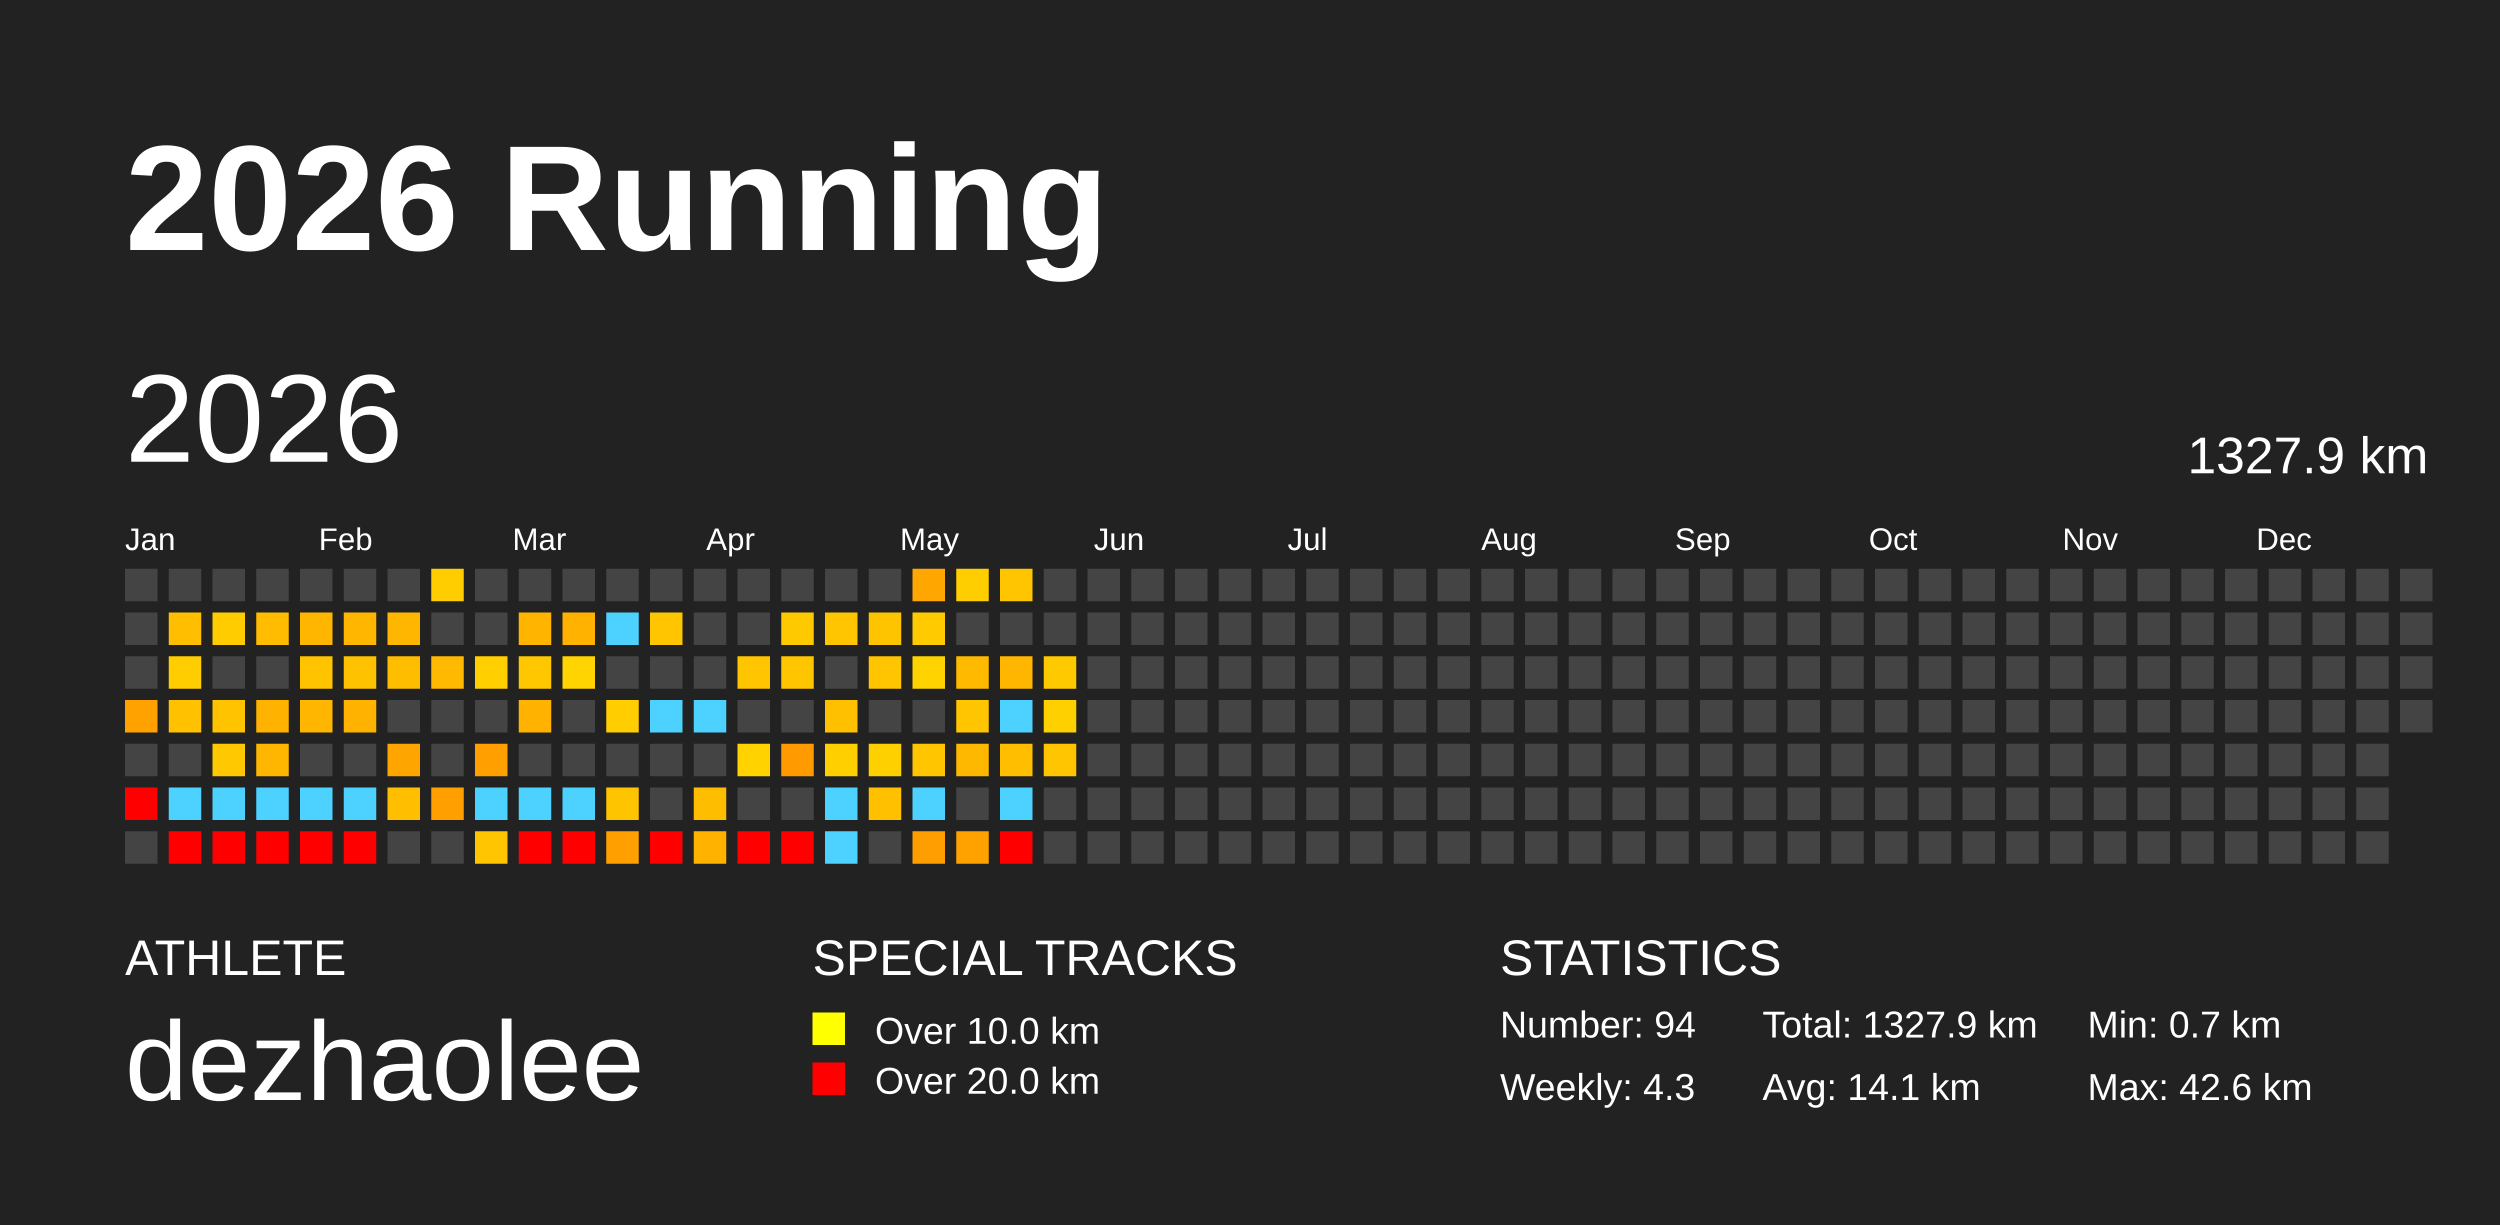
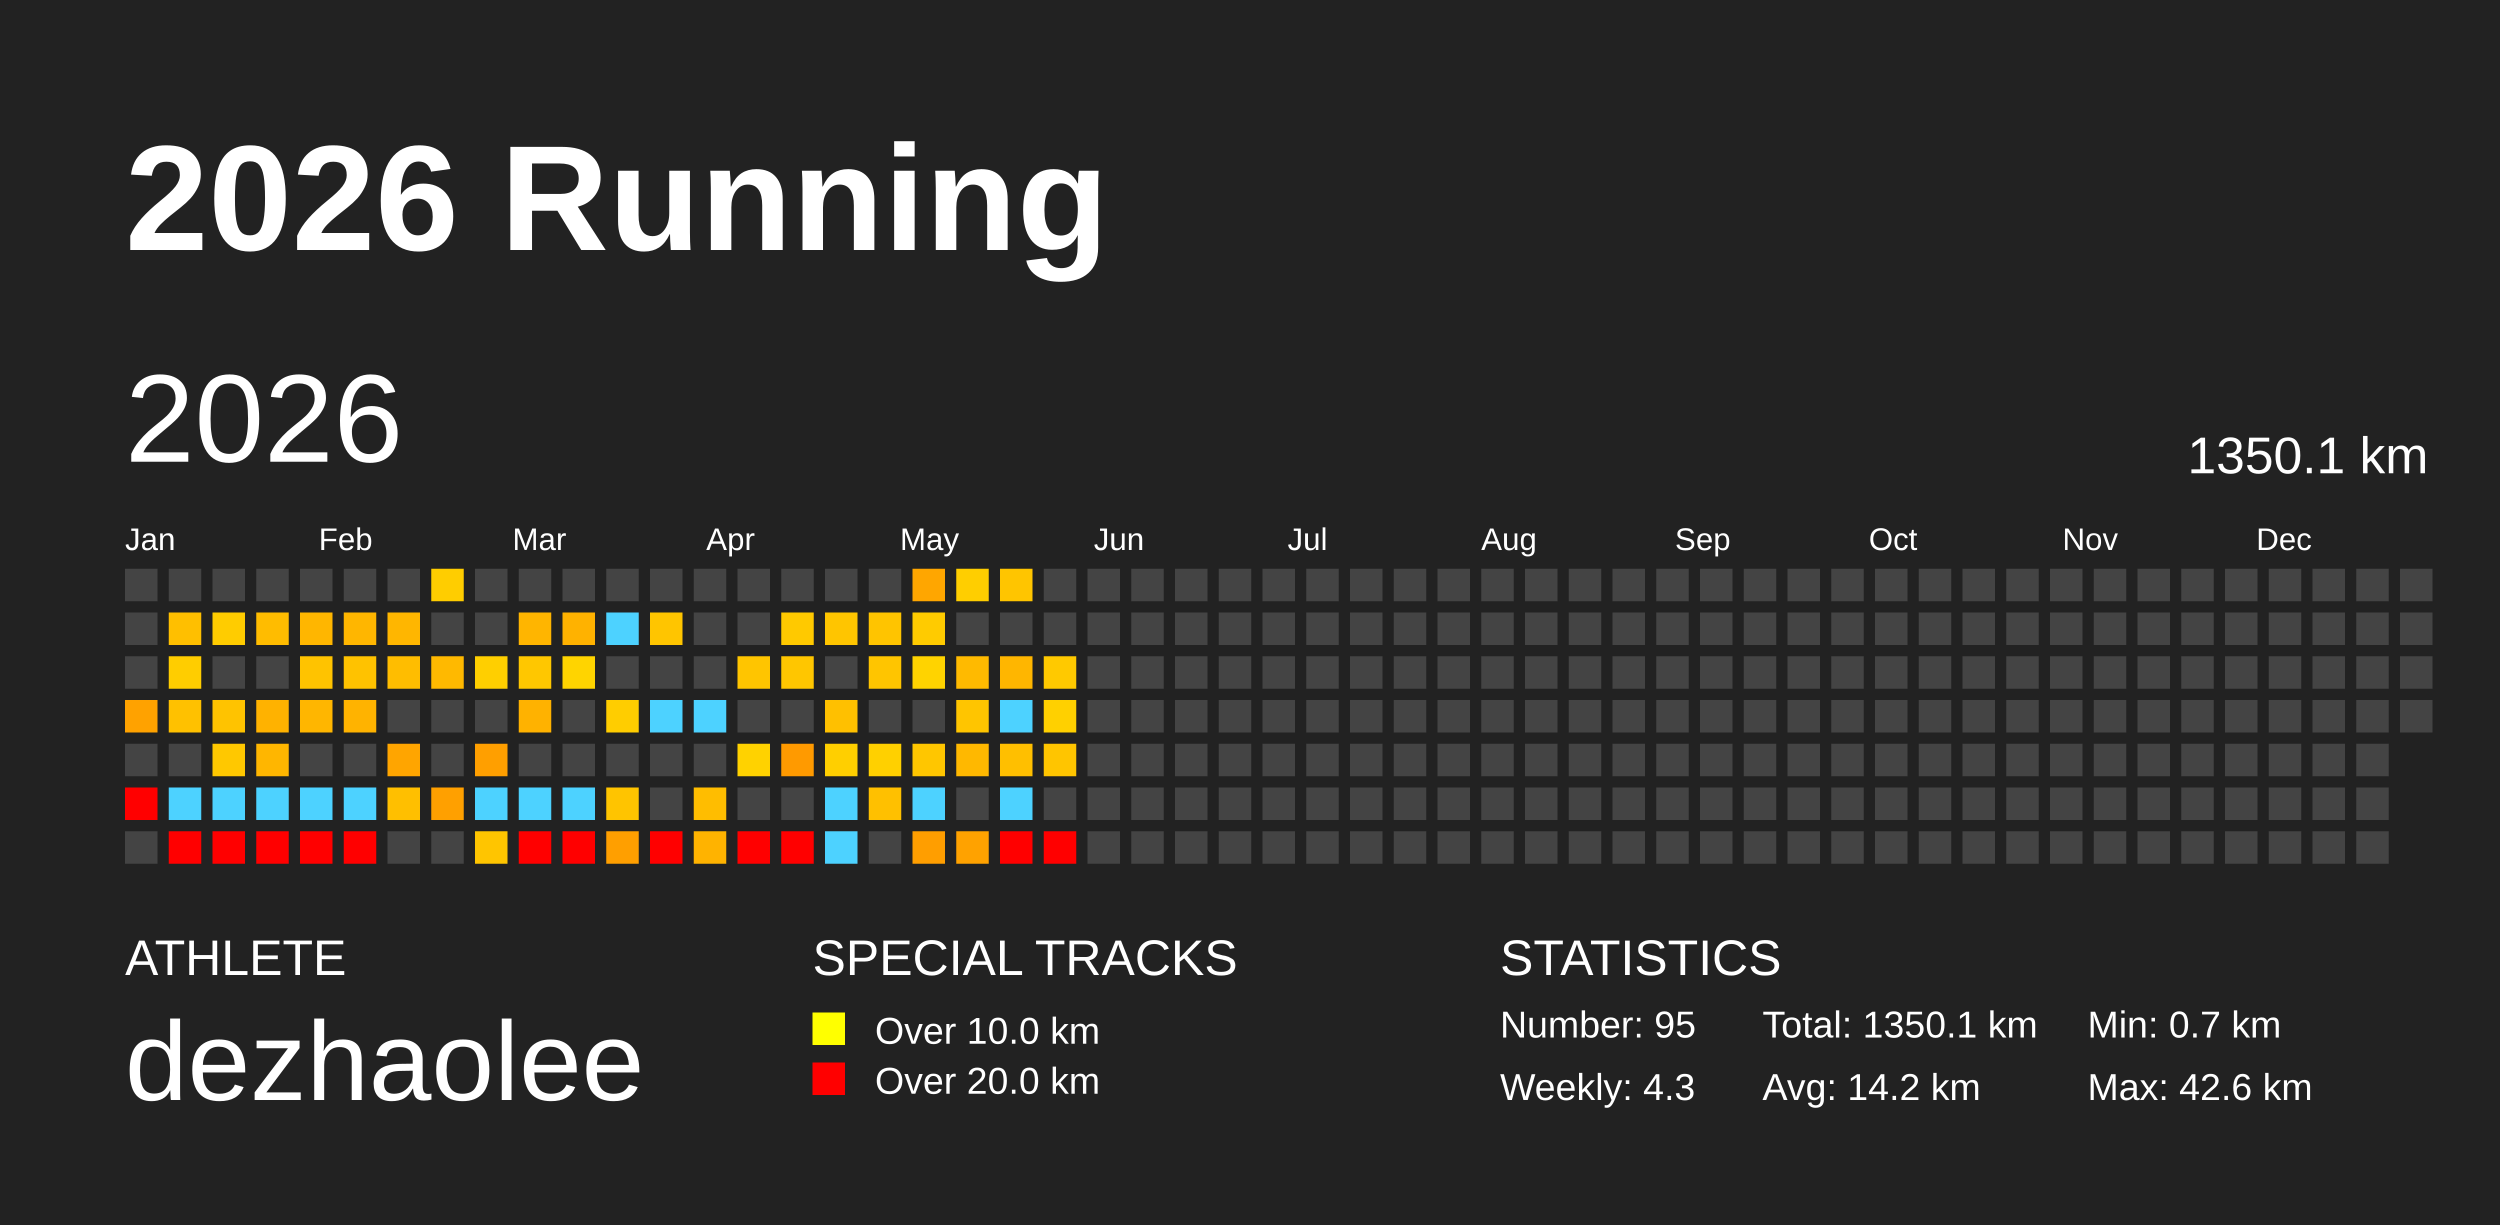
<svg xmlns="http://www.w3.org/2000/svg" baseProfile="full" height="98mm" version="1.1" viewBox="0,0,200,98" width="200mm">
  <defs />
  <rect fill="#222222" height="98" width="200" x="0" y="0" />
  <text fill="#FFFFFF" style="font-size:12px; font-family:Arial; font-weight:bold;" x="10" y="20">2026 Running</text>
  <text fill="#FFFFFF" style="font-size:4px; font-family:Arial" x="10" y="78">ATHLETE</text>
  <text fill="#FFFFFF" style="font-size:9px; font-family:Arial" x="10" y="88">dezhaolee</text>
  <text fill="#FFFFFF" style="font-size:4px; font-family:Arial" x="65" y="78">SPECIAL TRACKS</text>
  <rect fill="yellow" height="2.6" width="2.6" x="65" y="81" />
  <text fill="#FFFFFF" style="font-size:3px; font-family:Arial" x="70" y="83.5">Over 10.0 km</text>
  <rect fill="red" height="2.6" width="2.6" x="65" y="85" />
  <text fill="#FFFFFF" style="font-size:3px; font-family:Arial" x="70" y="87.5">Over 20.0 km</text>
  <text fill="#FFFFFF" style="font-size:4px; font-family:Arial" x="120" y="78">STATISTICS</text>
-   <text fill="#FFFFFF" style="font-size:3px; font-family:Arial" x="120" y="83">Number: 94</text>
+   <text fill="#FFFFFF" style="font-size:3px; font-family:Arial" x="120" y="83">Number: 95</text>
  <text fill="#FFFFFF" style="font-size:3px; font-family:Arial" x="120" y="88">Weekly: 4.3</text>
-   <text fill="#FFFFFF" style="font-size:3px; font-family:Arial" x="141" y="83">Total: 1327.9 km</text>
-   <text fill="#FFFFFF" style="font-size:3px; font-family:Arial" x="141" y="88">Avg: 14.1 km</text>
+   <text fill="#FFFFFF" style="font-size:3px; font-family:Arial" x="141" y="83">Total: 1350.1 km</text>
+   <text fill="#FFFFFF" style="font-size:3px; font-family:Arial" x="141" y="88">Avg: 14.2 km</text>
  <text fill="#FFFFFF" style="font-size:3px; font-family:Arial" x="167" y="83">Min: 0.7 km</text>
  <text fill="#FFFFFF" style="font-size:3px; font-family:Arial" x="167" y="88">Max: 42.6 km</text>
  <text dominant-baseline="hanging" fill="#FFFFFF" style="font-size:10.0px; font-family:Arial;" x="10" y="30">2026</text>
-   <text dominant-baseline="hanging" fill="#FFFFFF" style="font-size:4.125px; font-family:Arial;" x="175" y="35">1327.9 km</text>
+   <text dominant-baseline="hanging" fill="#FFFFFF" style="font-size:4.125px; font-family:Arial;" x="175" y="35">1350.1 km</text>
  <text fill="#FFFFFF" style="font-size:2.5px; font-family:Arial" x="10.0" y="44">Jan</text>
  <text fill="#FFFFFF" style="font-size:2.5px; font-family:Arial" x="25.5" y="44">Feb</text>
  <text fill="#FFFFFF" style="font-size:2.5px; font-family:Arial" x="41.0" y="44">Mar</text>
  <text fill="#FFFFFF" style="font-size:2.5px; font-family:Arial" x="56.5" y="44">Apr</text>
  <text fill="#FFFFFF" style="font-size:2.5px; font-family:Arial" x="72.0" y="44">May</text>
  <text fill="#FFFFFF" style="font-size:2.5px; font-family:Arial" x="87.5" y="44">Jun</text>
  <text fill="#FFFFFF" style="font-size:2.5px; font-family:Arial" x="103.0" y="44">Jul</text>
  <text fill="#FFFFFF" style="font-size:2.5px; font-family:Arial" x="118.5" y="44">Aug</text>
  <text fill="#FFFFFF" style="font-size:2.5px; font-family:Arial" x="134.0" y="44">Sep</text>
  <text fill="#FFFFFF" style="font-size:2.5px; font-family:Arial" x="149.5" y="44">Oct</text>
  <text fill="#FFFFFF" style="font-size:2.5px; font-family:Arial" x="165.0" y="44">Nov</text>
  <text fill="#FFFFFF" style="font-size:2.5px; font-family:Arial" x="180.5" y="44">Dec</text>
  <rect fill="#444444" height="2.6" width="2.6" x="10.0" y="45.5" />
  <rect fill="#444444" height="2.6" width="2.6" x="10.0" y="49.0" />
  <rect fill="#444444" height="2.6" width="2.6" x="10.0" y="52.5" />
  <rect fill="#ffa200" height="2.6" width="2.6" x="10.0" y="56.0" />
  <rect fill="#444444" height="2.6" width="2.6" x="10.0" y="59.5" />
  <rect fill="red" height="2.6" width="2.6" x="10.0" y="63.0" />
  <rect fill="#444444" height="2.6" width="2.6" x="10.0" y="66.5" />
  <rect fill="#444444" height="2.6" width="2.6" x="13.5" y="45.5" />
  <rect fill="#ffbf00" height="2.6" width="2.6" x="13.5" y="49.0" />
  <rect fill="#ffcd00" height="2.6" width="2.6" x="13.5" y="52.5" />
  <rect fill="#ffc100" height="2.6" width="2.6" x="13.5" y="56.0" />
  <rect fill="#444444" height="2.6" width="2.6" x="13.5" y="59.5" />
  <rect fill="#4dd2ff" height="2.6" width="2.6" x="13.5" y="63.0" />
  <rect fill="red" height="2.6" width="2.6" x="13.5" y="66.5" />
  <rect fill="#444444" height="2.6" width="2.6" x="17.0" y="45.5" />
  <rect fill="#ffcc00" height="2.6" width="2.6" x="17.0" y="49.0" />
  <rect fill="#444444" height="2.6" width="2.6" x="17.0" y="52.5" />
  <rect fill="#ffc300" height="2.6" width="2.6" x="17.0" y="56.0" />
  <rect fill="#ffc800" height="2.6" width="2.6" x="17.0" y="59.5" />
  <rect fill="#4dd2ff" height="2.6" width="2.6" x="17.0" y="63.0" />
  <rect fill="red" height="2.6" width="2.6" x="17.0" y="66.5" />
  <rect fill="#444444" height="2.6" width="2.6" x="20.5" y="45.5" />
  <rect fill="#ffbc00" height="2.6" width="2.6" x="20.5" y="49.0" />
  <rect fill="#444444" height="2.6" width="2.6" x="20.5" y="52.5" />
  <rect fill="#ffb200" height="2.6" width="2.6" x="20.5" y="56.0" />
  <rect fill="#ffb600" height="2.6" width="2.6" x="20.5" y="59.5" />
  <rect fill="#4dd2ff" height="2.6" width="2.6" x="20.5" y="63.0" />
  <rect fill="red" height="2.6" width="2.6" x="20.5" y="66.5" />
  <rect fill="#444444" height="2.6" width="2.6" x="24.0" y="45.5" />
  <rect fill="#ffb600" height="2.6" width="2.6" x="24.0" y="49.0" />
  <rect fill="#ffc300" height="2.6" width="2.6" x="24.0" y="52.5" />
  <rect fill="#ffb600" height="2.6" width="2.6" x="24.0" y="56.0" />
  <rect fill="#444444" height="2.6" width="2.6" x="24.0" y="59.5" />
  <rect fill="#4dd2ff" height="2.6" width="2.6" x="24.0" y="63.0" />
  <rect fill="red" height="2.6" width="2.6" x="24.0" y="66.5" />
  <rect fill="#444444" height="2.6" width="2.6" x="27.5" y="45.5" />
  <rect fill="#ffb600" height="2.6" width="2.6" x="27.5" y="49.0" />
  <rect fill="#ffc200" height="2.6" width="2.6" x="27.5" y="52.5" />
  <rect fill="#ffb300" height="2.6" width="2.6" x="27.5" y="56.0" />
  <rect fill="#444444" height="2.6" width="2.6" x="27.5" y="59.5" />
  <rect fill="#4dd2ff" height="2.6" width="2.6" x="27.5" y="63.0" />
  <rect fill="red" height="2.6" width="2.6" x="27.5" y="66.5" />
  <rect fill="#444444" height="2.6" width="2.6" x="31.0" y="45.5" />
  <rect fill="#ffb600" height="2.6" width="2.6" x="31.0" y="49.0" />
  <rect fill="#ffbd00" height="2.6" width="2.6" x="31.0" y="52.5" />
  <rect fill="#444444" height="2.6" width="2.6" x="31.0" y="56.0" />
  <rect fill="#ffa500" height="2.6" width="2.6" x="31.0" y="59.5" />
  <rect fill="#ffbf00" height="2.6" width="2.6" x="31.0" y="63.0" />
  <rect fill="#444444" height="2.6" width="2.6" x="31.0" y="66.5" />
  <rect fill="#ffcd00" height="2.6" width="2.6" x="34.5" y="45.5" />
  <rect fill="#444444" height="2.6" width="2.6" x="34.5" y="49.0" />
  <rect fill="#ffb900" height="2.6" width="2.6" x="34.5" y="52.5" />
  <rect fill="#444444" height="2.6" width="2.6" x="34.5" y="56.0" />
  <rect fill="#444444" height="2.6" width="2.6" x="34.5" y="59.5" />
  <rect fill="#ffa000" height="2.6" width="2.6" x="34.5" y="63.0" />
  <rect fill="#444444" height="2.6" width="2.6" x="34.5" y="66.5" />
  <rect fill="#444444" height="2.6" width="2.6" x="38.0" y="45.5" />
  <rect fill="#444444" height="2.6" width="2.6" x="38.0" y="49.0" />
  <rect fill="#ffcf00" height="2.6" width="2.6" x="38.0" y="52.5" />
  <rect fill="#444444" height="2.6" width="2.6" x="38.0" y="56.0" />
  <rect fill="#ff9f00" height="2.6" width="2.6" x="38.0" y="59.5" />
  <rect fill="#4dd2ff" height="2.6" width="2.6" x="38.0" y="63.0" />
  <rect fill="#ffc500" height="2.6" width="2.6" x="38.0" y="66.5" />
  <rect fill="#444444" height="2.6" width="2.6" x="41.5" y="45.5" />
  <rect fill="#ffb500" height="2.6" width="2.6" x="41.5" y="49.0" />
  <rect fill="#ffc700" height="2.6" width="2.6" x="41.5" y="52.5" />
  <rect fill="#ffb200" height="2.6" width="2.6" x="41.5" y="56.0" />
  <rect fill="#444444" height="2.6" width="2.6" x="41.5" y="59.5" />
  <rect fill="#4dd2ff" height="2.6" width="2.6" x="41.5" y="63.0" />
  <rect fill="red" height="2.6" width="2.6" x="41.5" y="66.5" />
  <rect fill="#444444" height="2.6" width="2.6" x="45.0" y="45.5" />
  <rect fill="#ffb200" height="2.6" width="2.6" x="45.0" y="49.0" />
  <rect fill="#ffd400" height="2.6" width="2.6" x="45.0" y="52.5" />
  <rect fill="#444444" height="2.6" width="2.6" x="45.0" y="56.0" />
  <rect fill="#444444" height="2.6" width="2.6" x="45.0" y="59.5" />
  <rect fill="#4dd2ff" height="2.6" width="2.6" x="45.0" y="63.0" />
  <rect fill="red" height="2.6" width="2.6" x="45.0" y="66.5" />
  <rect fill="#444444" height="2.6" width="2.6" x="48.5" y="45.5" />
  <rect fill="#4dd2ff" height="2.6" width="2.6" x="48.5" y="49.0" />
  <rect fill="#444444" height="2.6" width="2.6" x="48.5" y="52.5" />
  <rect fill="#ffcd00" height="2.6" width="2.6" x="48.5" y="56.0" />
  <rect fill="#444444" height="2.6" width="2.6" x="48.5" y="59.5" />
  <rect fill="#ffc400" height="2.6" width="2.6" x="48.5" y="63.0" />
  <rect fill="#ff9f00" height="2.6" width="2.6" x="48.5" y="66.5" />
  <rect fill="#444444" height="2.6" width="2.6" x="52.0" y="45.5" />
  <rect fill="#ffc500" height="2.6" width="2.6" x="52.0" y="49.0" />
  <rect fill="#444444" height="2.6" width="2.6" x="52.0" y="52.5" />
  <rect fill="#4dd2ff" height="2.6" width="2.6" x="52.0" y="56.0" />
  <rect fill="#444444" height="2.6" width="2.6" x="52.0" y="59.5" />
  <rect fill="#444444" height="2.6" width="2.6" x="52.0" y="63.0" />
  <rect fill="red" height="2.6" width="2.6" x="52.0" y="66.5" />
  <rect fill="#444444" height="2.6" width="2.6" x="55.5" y="45.5" />
  <rect fill="#444444" height="2.6" width="2.6" x="55.5" y="49.0" />
  <rect fill="#444444" height="2.6" width="2.6" x="55.5" y="52.5" />
  <rect fill="#4dd2ff" height="2.6" width="2.6" x="55.5" y="56.0" />
  <rect fill="#444444" height="2.6" width="2.6" x="55.5" y="59.5" />
  <rect fill="#ffbd00" height="2.6" width="2.6" x="55.5" y="63.0" />
  <rect fill="#ffb300" height="2.6" width="2.6" x="55.5" y="66.5" />
  <rect fill="#444444" height="2.6" width="2.6" x="59.0" y="45.5" />
  <rect fill="#444444" height="2.6" width="2.6" x="59.0" y="49.0" />
  <rect fill="#ffc500" height="2.6" width="2.6" x="59.0" y="52.5" />
  <rect fill="#444444" height="2.6" width="2.6" x="59.0" y="56.0" />
  <rect fill="#ffd200" height="2.6" width="2.6" x="59.0" y="59.5" />
  <rect fill="#444444" height="2.6" width="2.6" x="59.0" y="63.0" />
  <rect fill="red" height="2.6" width="2.6" x="59.0" y="66.5" />
  <rect fill="#444444" height="2.6" width="2.6" x="62.5" y="45.5" />
  <rect fill="#ffc900" height="2.6" width="2.6" x="62.5" y="49.0" />
  <rect fill="#ffc600" height="2.6" width="2.6" x="62.5" y="52.5" />
  <rect fill="#444444" height="2.6" width="2.6" x="62.5" y="56.0" />
  <rect fill="#ff9a00" height="2.6" width="2.6" x="62.5" y="59.5" />
  <rect fill="#444444" height="2.6" width="2.6" x="62.5" y="63.0" />
  <rect fill="red" height="2.6" width="2.6" x="62.5" y="66.5" />
  <rect fill="#444444" height="2.6" width="2.6" x="66.0" y="45.5" />
  <rect fill="#ffc500" height="2.6" width="2.6" x="66.0" y="49.0" />
  <rect fill="#444444" height="2.6" width="2.6" x="66.0" y="52.5" />
  <rect fill="#ffc000" height="2.6" width="2.6" x="66.0" y="56.0" />
  <rect fill="#ffcf00" height="2.6" width="2.6" x="66.0" y="59.5" />
  <rect fill="#4dd2ff" height="2.6" width="2.6" x="66.0" y="63.0" />
  <rect fill="#4dd2ff" height="2.6" width="2.6" x="66.0" y="66.5" />
  <rect fill="#444444" height="2.6" width="2.6" x="69.5" y="45.5" />
  <rect fill="#ffc400" height="2.6" width="2.6" x="69.5" y="49.0" />
  <rect fill="#ffc500" height="2.6" width="2.6" x="69.5" y="52.5" />
  <rect fill="#444444" height="2.6" width="2.6" x="69.5" y="56.0" />
  <rect fill="#ffd000" height="2.6" width="2.6" x="69.5" y="59.5" />
  <rect fill="#ffc000" height="2.6" width="2.6" x="69.5" y="63.0" />
  <rect fill="#444444" height="2.6" width="2.6" x="69.5" y="66.5" />
  <rect fill="#ffa600" height="2.6" width="2.6" x="73.0" y="45.5" />
  <rect fill="#ffcb00" height="2.6" width="2.6" x="73.0" y="49.0" />
  <rect fill="#ffd300" height="2.6" width="2.6" x="73.0" y="52.5" />
  <rect fill="#444444" height="2.6" width="2.6" x="73.0" y="56.0" />
  <rect fill="#ffc600" height="2.6" width="2.6" x="73.0" y="59.5" />
  <rect fill="#4dd2ff" height="2.6" width="2.6" x="73.0" y="63.0" />
  <rect fill="#ff9e00" height="2.6" width="2.6" x="73.0" y="66.5" />
  <rect fill="#ffce00" height="2.6" width="2.6" x="76.5" y="45.5" />
  <rect fill="#444444" height="2.6" width="2.6" x="76.5" y="49.0" />
  <rect fill="#ffba00" height="2.6" width="2.6" x="76.5" y="52.5" />
  <rect fill="#ffc500" height="2.6" width="2.6" x="76.5" y="56.0" />
  <rect fill="#ffb800" height="2.6" width="2.6" x="76.5" y="59.5" />
  <rect fill="#444444" height="2.6" width="2.6" x="76.5" y="63.0" />
  <rect fill="#ffa200" height="2.6" width="2.6" x="76.5" y="66.5" />
  <rect fill="#ffc500" height="2.6" width="2.6" x="80.0" y="45.5" />
  <rect fill="#444444" height="2.6" width="2.6" x="80.0" y="49.0" />
  <rect fill="#ffb600" height="2.6" width="2.6" x="80.0" y="52.5" />
  <rect fill="#4dd2ff" height="2.6" width="2.6" x="80.0" y="56.0" />
  <rect fill="#ffbf00" height="2.6" width="2.6" x="80.0" y="59.5" />
  <rect fill="#4dd2ff" height="2.6" width="2.6" x="80.0" y="63.0" />
  <rect fill="red" height="2.6" width="2.6" x="80.0" y="66.5" />
  <rect fill="#444444" height="2.6" width="2.6" x="83.5" y="45.5" />
  <rect fill="#444444" height="2.6" width="2.6" x="83.5" y="49.0" />
  <rect fill="#ffc900" height="2.6" width="2.6" x="83.5" y="52.5" />
  <rect fill="#ffd000" height="2.6" width="2.6" x="83.5" y="56.0" />
  <rect fill="#ffc500" height="2.6" width="2.6" x="83.5" y="59.5" />
  <rect fill="#444444" height="2.6" width="2.6" x="83.5" y="63.0" />
-   <rect fill="#444444" height="2.6" width="2.6" x="83.5" y="66.5" />
+   <rect fill="red" height="2.6" width="2.6" x="83.5" y="66.5" />
  <rect fill="#444444" height="2.6" width="2.6" x="87.0" y="45.5" />
  <rect fill="#444444" height="2.6" width="2.6" x="87.0" y="49.0" />
  <rect fill="#444444" height="2.6" width="2.6" x="87.0" y="52.5" />
  <rect fill="#444444" height="2.6" width="2.6" x="87.0" y="56.0" />
  <rect fill="#444444" height="2.6" width="2.6" x="87.0" y="59.5" />
  <rect fill="#444444" height="2.6" width="2.6" x="87.0" y="63.0" />
  <rect fill="#444444" height="2.6" width="2.6" x="87.0" y="66.5" />
  <rect fill="#444444" height="2.6" width="2.6" x="90.5" y="45.5" />
  <rect fill="#444444" height="2.6" width="2.6" x="90.5" y="49.0" />
  <rect fill="#444444" height="2.6" width="2.6" x="90.5" y="52.5" />
  <rect fill="#444444" height="2.6" width="2.6" x="90.5" y="56.0" />
  <rect fill="#444444" height="2.6" width="2.6" x="90.5" y="59.5" />
  <rect fill="#444444" height="2.6" width="2.6" x="90.5" y="63.0" />
  <rect fill="#444444" height="2.6" width="2.6" x="90.5" y="66.5" />
  <rect fill="#444444" height="2.6" width="2.6" x="94.0" y="45.5" />
  <rect fill="#444444" height="2.6" width="2.6" x="94.0" y="49.0" />
  <rect fill="#444444" height="2.6" width="2.6" x="94.0" y="52.5" />
  <rect fill="#444444" height="2.6" width="2.6" x="94.0" y="56.0" />
  <rect fill="#444444" height="2.6" width="2.6" x="94.0" y="59.5" />
  <rect fill="#444444" height="2.6" width="2.6" x="94.0" y="63.0" />
  <rect fill="#444444" height="2.6" width="2.6" x="94.0" y="66.5" />
  <rect fill="#444444" height="2.6" width="2.6" x="97.5" y="45.5" />
  <rect fill="#444444" height="2.6" width="2.6" x="97.5" y="49.0" />
  <rect fill="#444444" height="2.6" width="2.6" x="97.5" y="52.5" />
  <rect fill="#444444" height="2.6" width="2.6" x="97.5" y="56.0" />
  <rect fill="#444444" height="2.6" width="2.6" x="97.5" y="59.5" />
  <rect fill="#444444" height="2.6" width="2.6" x="97.5" y="63.0" />
  <rect fill="#444444" height="2.6" width="2.6" x="97.5" y="66.5" />
  <rect fill="#444444" height="2.6" width="2.6" x="101.0" y="45.5" />
  <rect fill="#444444" height="2.6" width="2.6" x="101.0" y="49.0" />
  <rect fill="#444444" height="2.6" width="2.6" x="101.0" y="52.5" />
  <rect fill="#444444" height="2.6" width="2.6" x="101.0" y="56.0" />
  <rect fill="#444444" height="2.6" width="2.6" x="101.0" y="59.5" />
  <rect fill="#444444" height="2.6" width="2.6" x="101.0" y="63.0" />
  <rect fill="#444444" height="2.6" width="2.6" x="101.0" y="66.5" />
  <rect fill="#444444" height="2.6" width="2.6" x="104.5" y="45.5" />
  <rect fill="#444444" height="2.6" width="2.6" x="104.5" y="49.0" />
  <rect fill="#444444" height="2.6" width="2.6" x="104.5" y="52.5" />
  <rect fill="#444444" height="2.6" width="2.6" x="104.5" y="56.0" />
  <rect fill="#444444" height="2.6" width="2.6" x="104.5" y="59.5" />
  <rect fill="#444444" height="2.6" width="2.6" x="104.5" y="63.0" />
  <rect fill="#444444" height="2.6" width="2.6" x="104.5" y="66.5" />
  <rect fill="#444444" height="2.6" width="2.6" x="108.0" y="45.5" />
  <rect fill="#444444" height="2.6" width="2.6" x="108.0" y="49.0" />
  <rect fill="#444444" height="2.6" width="2.6" x="108.0" y="52.5" />
  <rect fill="#444444" height="2.6" width="2.6" x="108.0" y="56.0" />
  <rect fill="#444444" height="2.6" width="2.6" x="108.0" y="59.5" />
  <rect fill="#444444" height="2.6" width="2.6" x="108.0" y="63.0" />
  <rect fill="#444444" height="2.6" width="2.6" x="108.0" y="66.5" />
  <rect fill="#444444" height="2.6" width="2.6" x="111.5" y="45.5" />
  <rect fill="#444444" height="2.6" width="2.6" x="111.5" y="49.0" />
  <rect fill="#444444" height="2.6" width="2.6" x="111.5" y="52.5" />
  <rect fill="#444444" height="2.6" width="2.6" x="111.5" y="56.0" />
  <rect fill="#444444" height="2.6" width="2.6" x="111.5" y="59.5" />
  <rect fill="#444444" height="2.6" width="2.6" x="111.5" y="63.0" />
  <rect fill="#444444" height="2.6" width="2.6" x="111.5" y="66.5" />
  <rect fill="#444444" height="2.6" width="2.6" x="115.0" y="45.5" />
  <rect fill="#444444" height="2.6" width="2.6" x="115.0" y="49.0" />
  <rect fill="#444444" height="2.6" width="2.6" x="115.0" y="52.5" />
  <rect fill="#444444" height="2.6" width="2.6" x="115.0" y="56.0" />
  <rect fill="#444444" height="2.6" width="2.6" x="115.0" y="59.5" />
  <rect fill="#444444" height="2.6" width="2.6" x="115.0" y="63.0" />
  <rect fill="#444444" height="2.6" width="2.6" x="115.0" y="66.5" />
  <rect fill="#444444" height="2.6" width="2.6" x="118.5" y="45.5" />
  <rect fill="#444444" height="2.6" width="2.6" x="118.5" y="49.0" />
  <rect fill="#444444" height="2.6" width="2.6" x="118.5" y="52.5" />
  <rect fill="#444444" height="2.6" width="2.6" x="118.5" y="56.0" />
  <rect fill="#444444" height="2.6" width="2.6" x="118.5" y="59.5" />
  <rect fill="#444444" height="2.6" width="2.6" x="118.5" y="63.0" />
  <rect fill="#444444" height="2.6" width="2.6" x="118.5" y="66.5" />
  <rect fill="#444444" height="2.6" width="2.6" x="122.0" y="45.5" />
  <rect fill="#444444" height="2.6" width="2.6" x="122.0" y="49.0" />
  <rect fill="#444444" height="2.6" width="2.6" x="122.0" y="52.5" />
  <rect fill="#444444" height="2.6" width="2.6" x="122.0" y="56.0" />
  <rect fill="#444444" height="2.6" width="2.6" x="122.0" y="59.5" />
  <rect fill="#444444" height="2.6" width="2.6" x="122.0" y="63.0" />
  <rect fill="#444444" height="2.6" width="2.6" x="122.0" y="66.5" />
  <rect fill="#444444" height="2.6" width="2.6" x="125.5" y="45.5" />
  <rect fill="#444444" height="2.6" width="2.6" x="125.5" y="49.0" />
  <rect fill="#444444" height="2.6" width="2.6" x="125.5" y="52.5" />
  <rect fill="#444444" height="2.6" width="2.6" x="125.5" y="56.0" />
  <rect fill="#444444" height="2.6" width="2.6" x="125.5" y="59.5" />
  <rect fill="#444444" height="2.6" width="2.6" x="125.5" y="63.0" />
  <rect fill="#444444" height="2.6" width="2.6" x="125.5" y="66.5" />
  <rect fill="#444444" height="2.6" width="2.6" x="129.0" y="45.5" />
  <rect fill="#444444" height="2.6" width="2.6" x="129.0" y="49.0" />
  <rect fill="#444444" height="2.6" width="2.6" x="129.0" y="52.5" />
  <rect fill="#444444" height="2.6" width="2.6" x="129.0" y="56.0" />
  <rect fill="#444444" height="2.6" width="2.6" x="129.0" y="59.5" />
  <rect fill="#444444" height="2.6" width="2.6" x="129.0" y="63.0" />
  <rect fill="#444444" height="2.6" width="2.6" x="129.0" y="66.5" />
  <rect fill="#444444" height="2.6" width="2.6" x="132.5" y="45.5" />
  <rect fill="#444444" height="2.6" width="2.6" x="132.5" y="49.0" />
  <rect fill="#444444" height="2.6" width="2.6" x="132.5" y="52.5" />
  <rect fill="#444444" height="2.6" width="2.6" x="132.5" y="56.0" />
  <rect fill="#444444" height="2.6" width="2.6" x="132.5" y="59.5" />
  <rect fill="#444444" height="2.6" width="2.6" x="132.5" y="63.0" />
  <rect fill="#444444" height="2.6" width="2.6" x="132.5" y="66.5" />
  <rect fill="#444444" height="2.6" width="2.6" x="136.0" y="45.5" />
  <rect fill="#444444" height="2.6" width="2.6" x="136.0" y="49.0" />
  <rect fill="#444444" height="2.6" width="2.6" x="136.0" y="52.5" />
  <rect fill="#444444" height="2.6" width="2.6" x="136.0" y="56.0" />
  <rect fill="#444444" height="2.6" width="2.6" x="136.0" y="59.5" />
  <rect fill="#444444" height="2.6" width="2.6" x="136.0" y="63.0" />
  <rect fill="#444444" height="2.6" width="2.6" x="136.0" y="66.5" />
  <rect fill="#444444" height="2.6" width="2.6" x="139.5" y="45.5" />
  <rect fill="#444444" height="2.6" width="2.6" x="139.5" y="49.0" />
  <rect fill="#444444" height="2.6" width="2.6" x="139.5" y="52.5" />
  <rect fill="#444444" height="2.6" width="2.6" x="139.5" y="56.0" />
  <rect fill="#444444" height="2.6" width="2.6" x="139.5" y="59.5" />
  <rect fill="#444444" height="2.6" width="2.6" x="139.5" y="63.0" />
  <rect fill="#444444" height="2.6" width="2.6" x="139.5" y="66.5" />
  <rect fill="#444444" height="2.6" width="2.6" x="143.0" y="45.5" />
  <rect fill="#444444" height="2.6" width="2.6" x="143.0" y="49.0" />
  <rect fill="#444444" height="2.6" width="2.6" x="143.0" y="52.5" />
  <rect fill="#444444" height="2.6" width="2.6" x="143.0" y="56.0" />
  <rect fill="#444444" height="2.6" width="2.6" x="143.0" y="59.5" />
  <rect fill="#444444" height="2.6" width="2.6" x="143.0" y="63.0" />
  <rect fill="#444444" height="2.6" width="2.6" x="143.0" y="66.5" />
  <rect fill="#444444" height="2.6" width="2.6" x="146.5" y="45.5" />
  <rect fill="#444444" height="2.6" width="2.6" x="146.5" y="49.0" />
  <rect fill="#444444" height="2.6" width="2.6" x="146.5" y="52.5" />
  <rect fill="#444444" height="2.6" width="2.6" x="146.5" y="56.0" />
  <rect fill="#444444" height="2.6" width="2.6" x="146.5" y="59.5" />
  <rect fill="#444444" height="2.6" width="2.6" x="146.5" y="63.0" />
  <rect fill="#444444" height="2.6" width="2.6" x="146.5" y="66.5" />
  <rect fill="#444444" height="2.6" width="2.6" x="150.0" y="45.5" />
  <rect fill="#444444" height="2.6" width="2.6" x="150.0" y="49.0" />
  <rect fill="#444444" height="2.6" width="2.6" x="150.0" y="52.5" />
  <rect fill="#444444" height="2.6" width="2.6" x="150.0" y="56.0" />
  <rect fill="#444444" height="2.6" width="2.6" x="150.0" y="59.5" />
  <rect fill="#444444" height="2.6" width="2.6" x="150.0" y="63.0" />
  <rect fill="#444444" height="2.6" width="2.6" x="150.0" y="66.5" />
  <rect fill="#444444" height="2.6" width="2.6" x="153.5" y="45.5" />
  <rect fill="#444444" height="2.6" width="2.6" x="153.5" y="49.0" />
  <rect fill="#444444" height="2.6" width="2.6" x="153.5" y="52.5" />
  <rect fill="#444444" height="2.6" width="2.6" x="153.5" y="56.0" />
  <rect fill="#444444" height="2.6" width="2.6" x="153.5" y="59.5" />
  <rect fill="#444444" height="2.6" width="2.6" x="153.5" y="63.0" />
  <rect fill="#444444" height="2.6" width="2.6" x="153.5" y="66.5" />
  <rect fill="#444444" height="2.6" width="2.6" x="157.0" y="45.5" />
  <rect fill="#444444" height="2.6" width="2.6" x="157.0" y="49.0" />
  <rect fill="#444444" height="2.6" width="2.6" x="157.0" y="52.5" />
  <rect fill="#444444" height="2.6" width="2.6" x="157.0" y="56.0" />
  <rect fill="#444444" height="2.6" width="2.6" x="157.0" y="59.5" />
  <rect fill="#444444" height="2.6" width="2.6" x="157.0" y="63.0" />
  <rect fill="#444444" height="2.6" width="2.6" x="157.0" y="66.5" />
  <rect fill="#444444" height="2.6" width="2.6" x="160.5" y="45.5" />
  <rect fill="#444444" height="2.6" width="2.6" x="160.5" y="49.0" />
  <rect fill="#444444" height="2.6" width="2.6" x="160.5" y="52.5" />
  <rect fill="#444444" height="2.6" width="2.6" x="160.5" y="56.0" />
  <rect fill="#444444" height="2.6" width="2.6" x="160.5" y="59.5" />
  <rect fill="#444444" height="2.6" width="2.6" x="160.5" y="63.0" />
  <rect fill="#444444" height="2.6" width="2.6" x="160.5" y="66.5" />
  <rect fill="#444444" height="2.6" width="2.6" x="164.0" y="45.5" />
  <rect fill="#444444" height="2.6" width="2.6" x="164.0" y="49.0" />
  <rect fill="#444444" height="2.6" width="2.6" x="164.0" y="52.5" />
  <rect fill="#444444" height="2.6" width="2.6" x="164.0" y="56.0" />
  <rect fill="#444444" height="2.6" width="2.6" x="164.0" y="59.5" />
  <rect fill="#444444" height="2.6" width="2.6" x="164.0" y="63.0" />
  <rect fill="#444444" height="2.6" width="2.6" x="164.0" y="66.5" />
  <rect fill="#444444" height="2.6" width="2.6" x="167.5" y="45.5" />
  <rect fill="#444444" height="2.6" width="2.6" x="167.5" y="49.0" />
  <rect fill="#444444" height="2.6" width="2.6" x="167.5" y="52.5" />
  <rect fill="#444444" height="2.6" width="2.6" x="167.5" y="56.0" />
  <rect fill="#444444" height="2.6" width="2.6" x="167.5" y="59.5" />
  <rect fill="#444444" height="2.6" width="2.6" x="167.5" y="63.0" />
  <rect fill="#444444" height="2.6" width="2.6" x="167.5" y="66.5" />
  <rect fill="#444444" height="2.6" width="2.6" x="171.0" y="45.5" />
  <rect fill="#444444" height="2.6" width="2.6" x="171.0" y="49.0" />
  <rect fill="#444444" height="2.6" width="2.6" x="171.0" y="52.5" />
  <rect fill="#444444" height="2.6" width="2.6" x="171.0" y="56.0" />
  <rect fill="#444444" height="2.6" width="2.6" x="171.0" y="59.5" />
  <rect fill="#444444" height="2.6" width="2.6" x="171.0" y="63.0" />
  <rect fill="#444444" height="2.6" width="2.6" x="171.0" y="66.5" />
  <rect fill="#444444" height="2.6" width="2.6" x="174.5" y="45.5" />
  <rect fill="#444444" height="2.6" width="2.6" x="174.5" y="49.0" />
  <rect fill="#444444" height="2.6" width="2.6" x="174.5" y="52.5" />
  <rect fill="#444444" height="2.6" width="2.6" x="174.5" y="56.0" />
  <rect fill="#444444" height="2.6" width="2.6" x="174.5" y="59.5" />
  <rect fill="#444444" height="2.6" width="2.6" x="174.5" y="63.0" />
  <rect fill="#444444" height="2.6" width="2.6" x="174.5" y="66.5" />
  <rect fill="#444444" height="2.6" width="2.6" x="178.0" y="45.5" />
  <rect fill="#444444" height="2.6" width="2.6" x="178.0" y="49.0" />
  <rect fill="#444444" height="2.6" width="2.6" x="178.0" y="52.5" />
  <rect fill="#444444" height="2.6" width="2.6" x="178.0" y="56.0" />
  <rect fill="#444444" height="2.6" width="2.6" x="178.0" y="59.5" />
  <rect fill="#444444" height="2.6" width="2.6" x="178.0" y="63.0" />
  <rect fill="#444444" height="2.6" width="2.6" x="178.0" y="66.5" />
  <rect fill="#444444" height="2.6" width="2.6" x="181.5" y="45.5" />
  <rect fill="#444444" height="2.6" width="2.6" x="181.5" y="49.0" />
  <rect fill="#444444" height="2.6" width="2.6" x="181.5" y="52.5" />
  <rect fill="#444444" height="2.6" width="2.6" x="181.5" y="56.0" />
  <rect fill="#444444" height="2.6" width="2.6" x="181.5" y="59.5" />
  <rect fill="#444444" height="2.6" width="2.6" x="181.5" y="63.0" />
  <rect fill="#444444" height="2.6" width="2.6" x="181.5" y="66.5" />
  <rect fill="#444444" height="2.6" width="2.6" x="185.0" y="45.5" />
  <rect fill="#444444" height="2.6" width="2.6" x="185.0" y="49.0" />
  <rect fill="#444444" height="2.6" width="2.6" x="185.0" y="52.5" />
  <rect fill="#444444" height="2.6" width="2.6" x="185.0" y="56.0" />
  <rect fill="#444444" height="2.6" width="2.6" x="185.0" y="59.5" />
  <rect fill="#444444" height="2.6" width="2.6" x="185.0" y="63.0" />
  <rect fill="#444444" height="2.6" width="2.6" x="185.0" y="66.5" />
  <rect fill="#444444" height="2.6" width="2.6" x="188.5" y="45.5" />
  <rect fill="#444444" height="2.6" width="2.6" x="188.5" y="49.0" />
  <rect fill="#444444" height="2.6" width="2.6" x="188.5" y="52.5" />
  <rect fill="#444444" height="2.6" width="2.6" x="188.5" y="56.0" />
  <rect fill="#444444" height="2.6" width="2.6" x="188.5" y="59.5" />
  <rect fill="#444444" height="2.6" width="2.6" x="188.5" y="63.0" />
  <rect fill="#444444" height="2.6" width="2.6" x="188.5" y="66.5" />
  <rect fill="#444444" height="2.6" width="2.6" x="192.0" y="45.5" />
  <rect fill="#444444" height="2.6" width="2.6" x="192.0" y="49.0" />
  <rect fill="#444444" height="2.6" width="2.6" x="192.0" y="52.5" />
  <rect fill="#444444" height="2.6" width="2.6" x="192.0" y="56.0" />
</svg>
